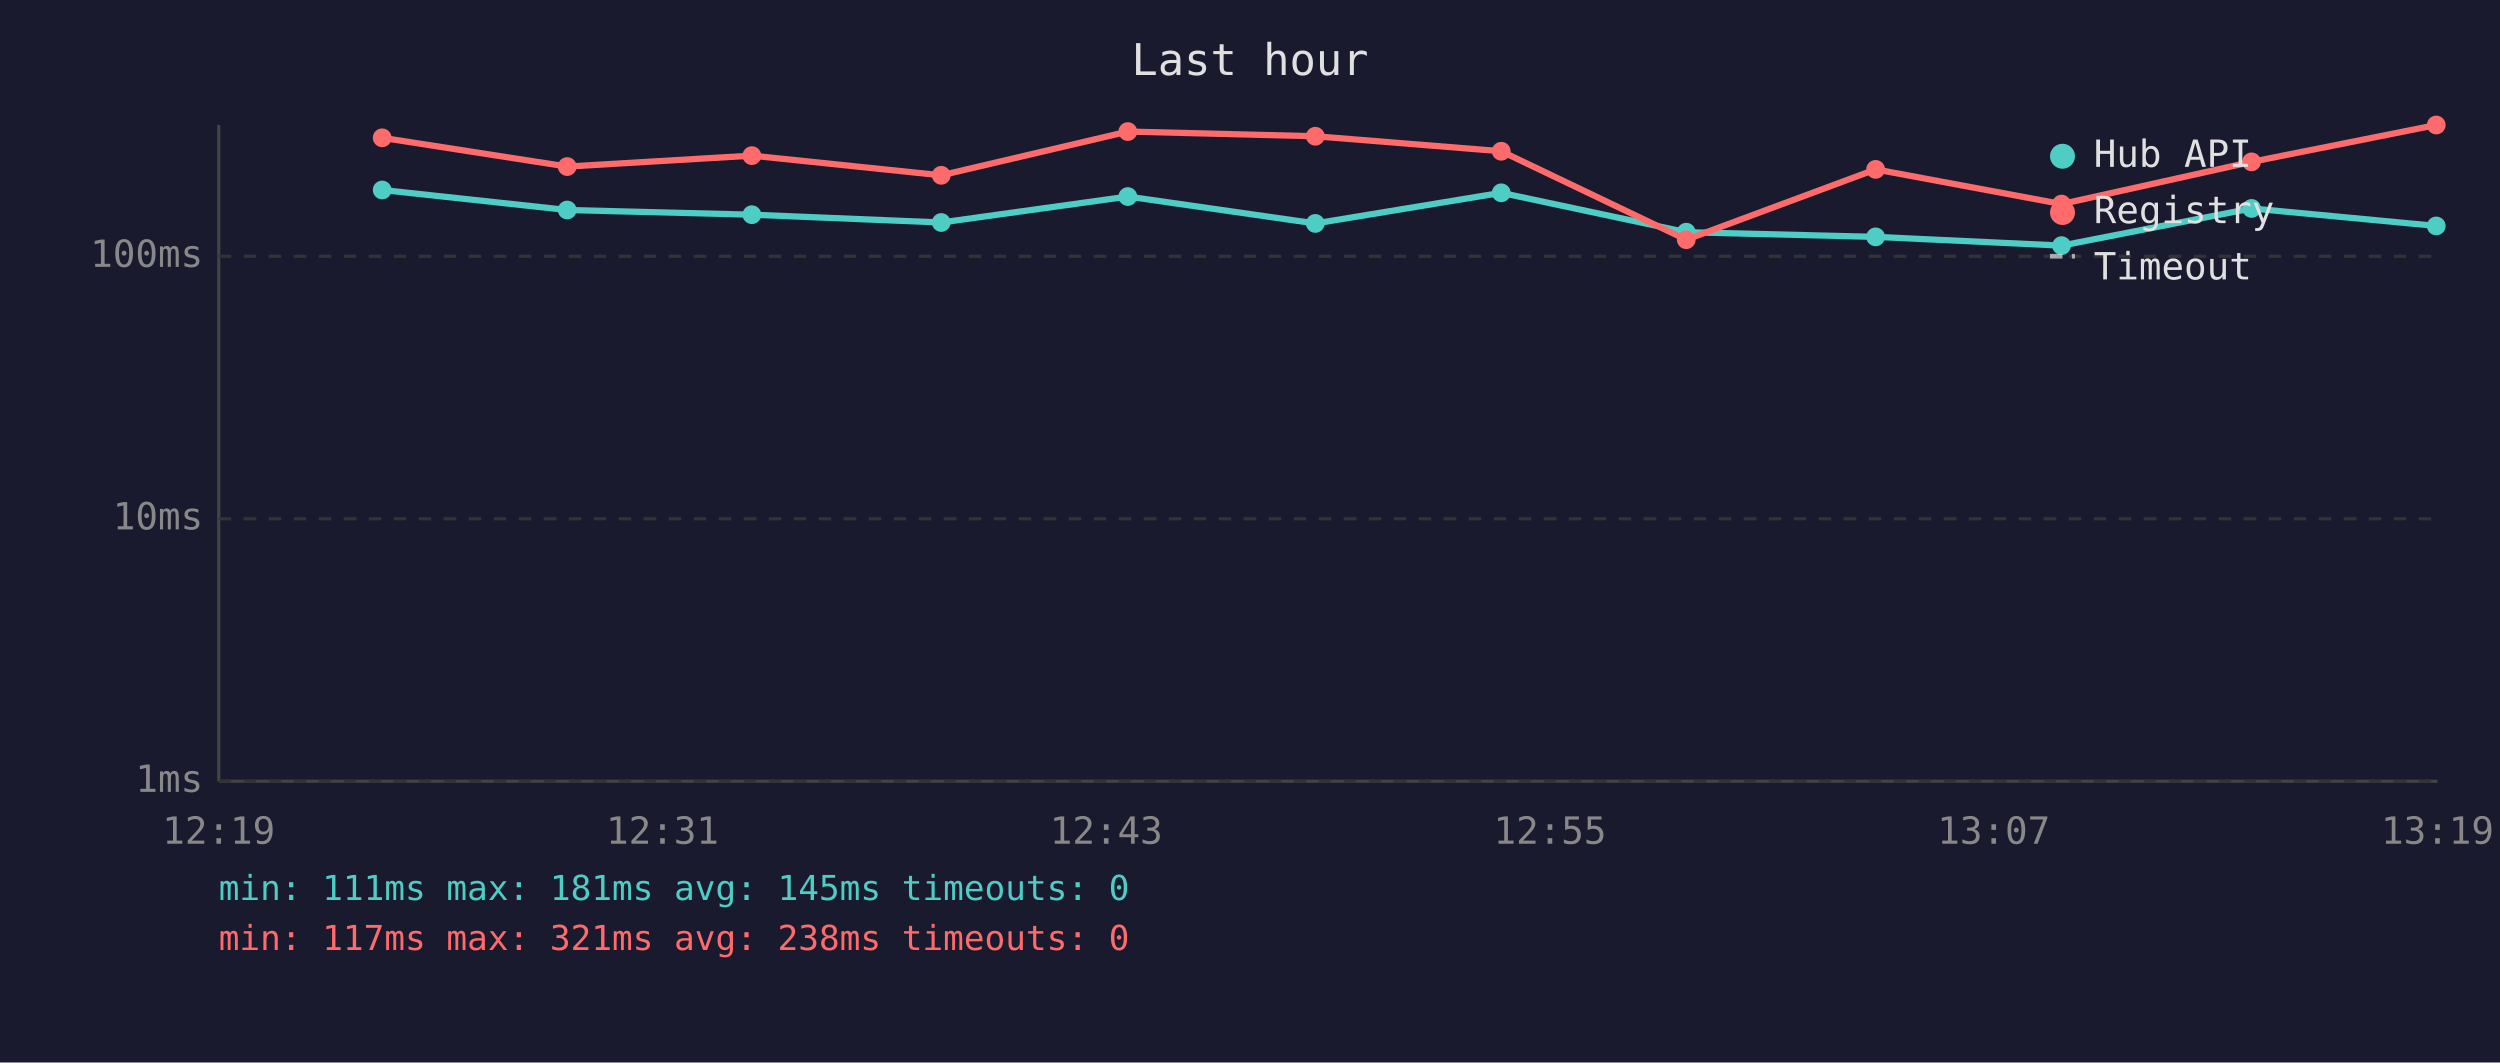
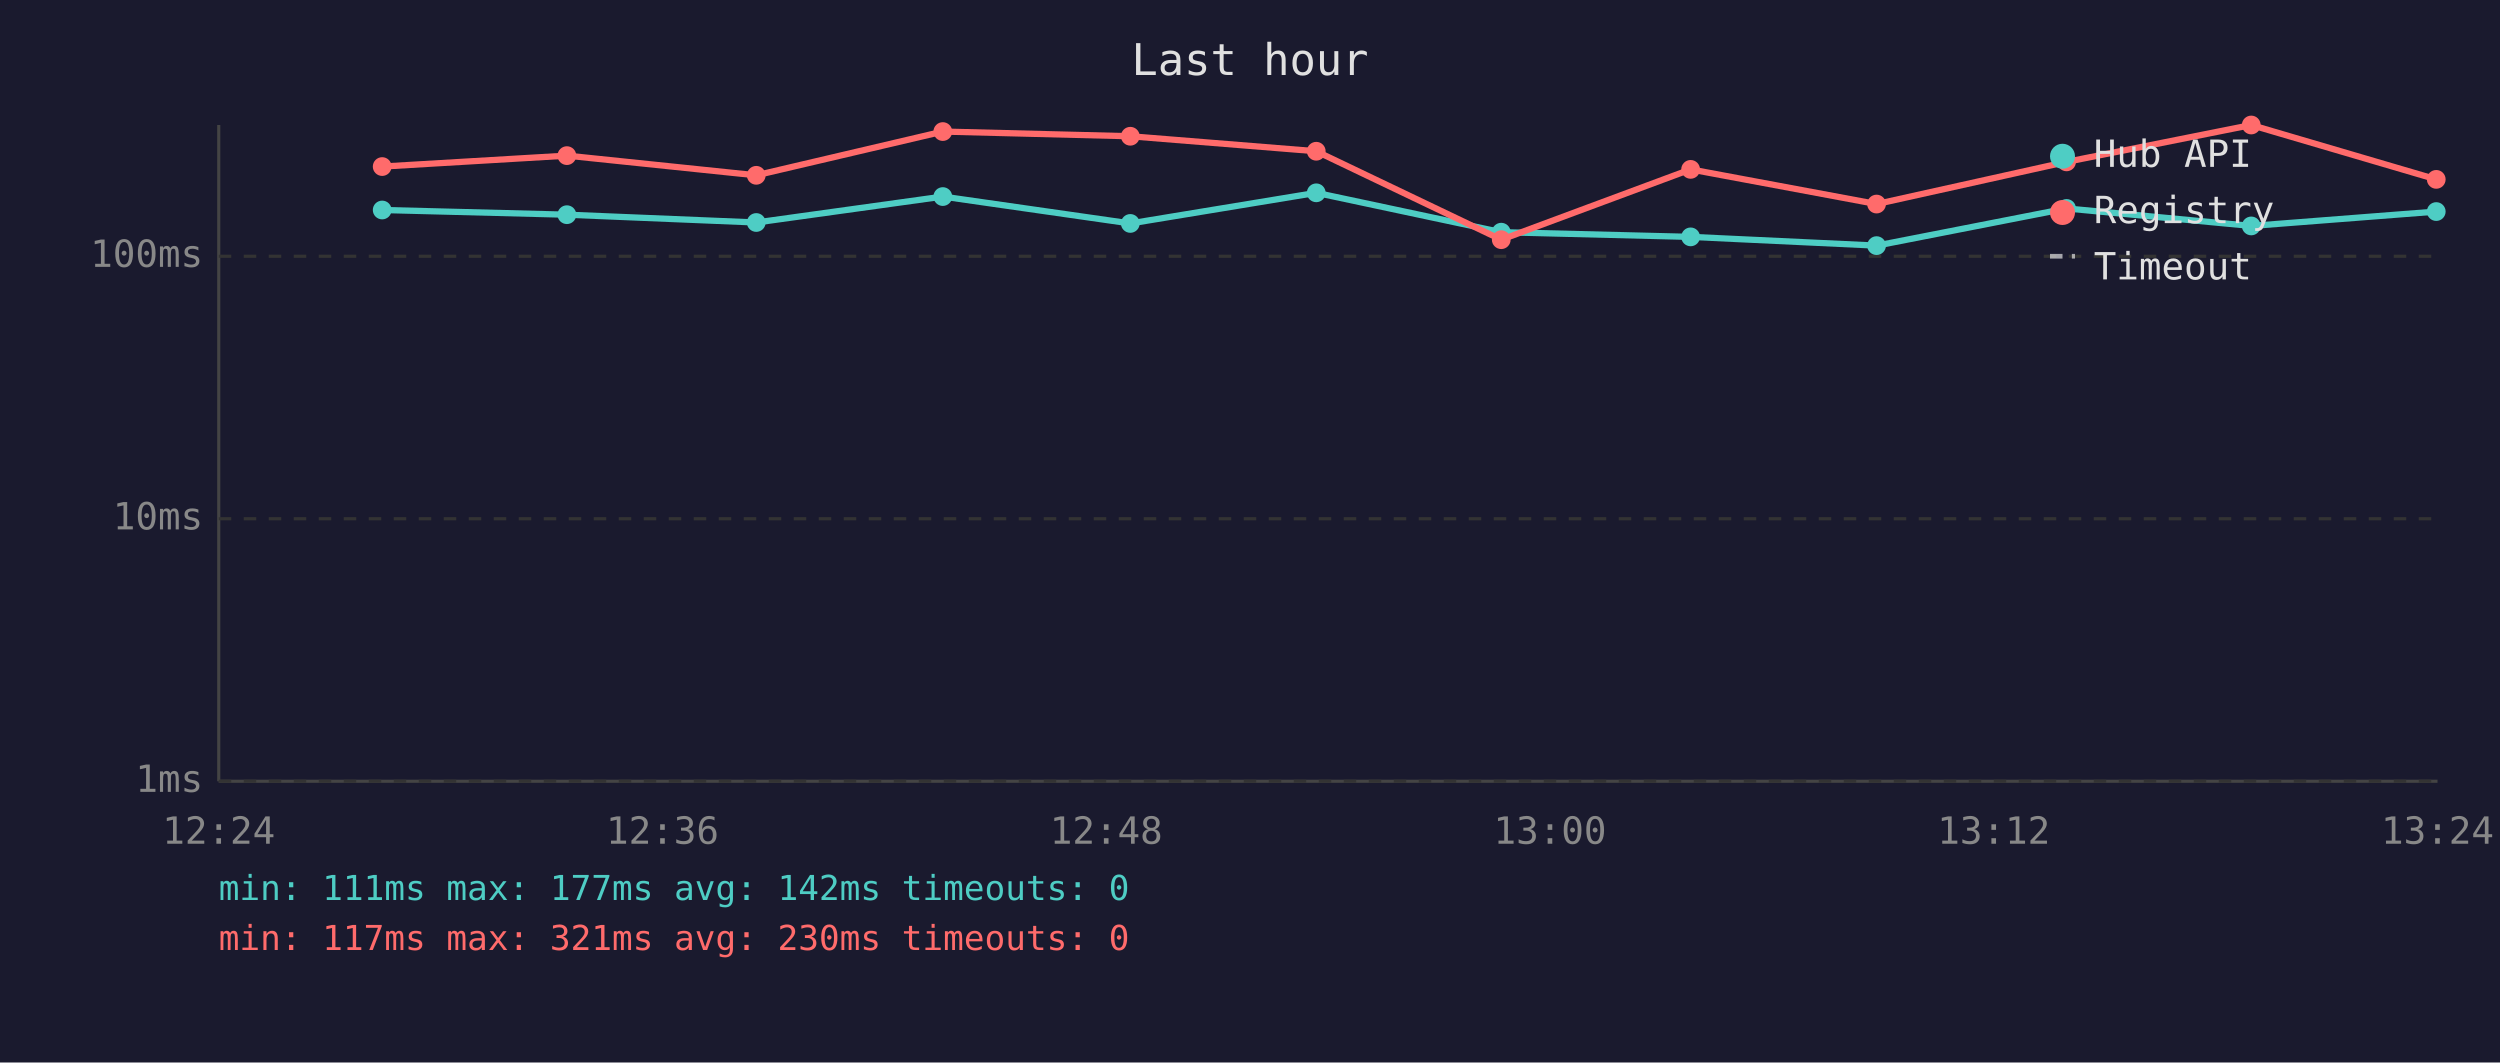
<svg xmlns="http://www.w3.org/2000/svg" viewBox="0 0 800 340" font-family="monospace" font-size="12">
  <rect width="800" height="340" fill="#1a1a2e" />
  <text x="400" y="24" fill="#e0e0e0" font-size="14" text-anchor="middle">Last hour</text>
  <line x1="70" y1="40" x2="70" y2="250" stroke="#444" stroke-width="1" />
  <line x1="70" y1="250" x2="780" y2="250" stroke="#444" stroke-width="1" />
  <line x1="70" y1="250" x2="780" y2="250" stroke="#333" stroke-width="1" stroke-dasharray="4" />
  <text x="65" y="250" fill="#888" text-anchor="end" dominant-baseline="middle">1ms</text>
  <line x1="70" y1="166" x2="780" y2="166" stroke="#333" stroke-width="1" stroke-dasharray="4" />
  <text x="65" y="166" fill="#888" text-anchor="end" dominant-baseline="middle">10ms</text>
  <line x1="70" y1="82" x2="780" y2="82" stroke="#333" stroke-width="1" stroke-dasharray="4" />
  <text x="65" y="82" fill="#888" text-anchor="end" dominant-baseline="middle">100ms</text>
-   <text x="70" y="270" fill="#888" text-anchor="middle">12:19</text>
-   <text x="212" y="270" fill="#888" text-anchor="middle">12:31</text>
-   <text x="354" y="270" fill="#888" text-anchor="middle">12:43</text>
-   <text x="496" y="270" fill="#888" text-anchor="middle">12:55</text>
-   <text x="638" y="270" fill="#888" text-anchor="middle">13:07</text>
-   <text x="780" y="270" fill="#888" text-anchor="middle">13:19</text>
-   <polyline points="122.3,60.8 181.5,67.2 240.6,68.7 301.2,71.2 360.9,62.9 420.9,71.5 480.4,61.7 539.6,74.3 600.2,75.8 659.7,78.6 720.5,66.7 779.6,72.3" fill="none" stroke="#4ecdc4" stroke-width="2" opacity="1" />
-   <circle cx="122.3" cy="60.8" r="3" fill="#4ecdc4" />
-   <circle cx="181.5" cy="67.2" r="3" fill="#4ecdc4" />
-   <circle cx="240.6" cy="68.7" r="3" fill="#4ecdc4" />
-   <circle cx="301.2" cy="71.2" r="3" fill="#4ecdc4" />
-   <circle cx="360.9" cy="62.9" r="3" fill="#4ecdc4" />
-   <circle cx="420.9" cy="71.5" r="3" fill="#4ecdc4" />
-   <circle cx="480.4" cy="61.7" r="3" fill="#4ecdc4" />
-   <circle cx="539.6" cy="74.3" r="3" fill="#4ecdc4" />
-   <circle cx="600.2" cy="75.8" r="3" fill="#4ecdc4" />
-   <circle cx="659.7" cy="78.6" r="3" fill="#4ecdc4" />
-   <circle cx="720.5" cy="66.7" r="3" fill="#4ecdc4" />
-   <circle cx="779.6" cy="72.3" r="3" fill="#4ecdc4" />
-   <polyline points="122.3,44.1 181.5,53.3 240.6,49.8 301.2,56.1 360.9,42.1 420.9,43.6 480.4,48.4 539.6,76.7 600.2,54.2 659.7,65.3 720.5,51.8 779.6,40.0" fill="none" stroke="#ff6b6b" stroke-width="2" opacity="1" />
-   <circle cx="122.3" cy="44.1" r="3" fill="#ff6b6b" />
-   <circle cx="181.5" cy="53.3" r="3" fill="#ff6b6b" />
-   <circle cx="240.6" cy="49.8" r="3" fill="#ff6b6b" />
-   <circle cx="301.2" cy="56.1" r="3" fill="#ff6b6b" />
-   <circle cx="360.9" cy="42.1" r="3" fill="#ff6b6b" />
-   <circle cx="420.9" cy="43.6" r="3" fill="#ff6b6b" />
-   <circle cx="480.4" cy="48.4" r="3" fill="#ff6b6b" />
-   <circle cx="539.6" cy="76.7" r="3" fill="#ff6b6b" />
-   <circle cx="600.2" cy="54.2" r="3" fill="#ff6b6b" />
-   <circle cx="659.7" cy="65.3" r="3" fill="#ff6b6b" />
-   <circle cx="720.5" cy="51.8" r="3" fill="#ff6b6b" />
-   <circle cx="779.6" cy="40.0" r="3" fill="#ff6b6b" />
+   <text x="70" y="270" fill="#888" text-anchor="middle">12:24</text>
+   <text x="212" y="270" fill="#888" text-anchor="middle">12:36</text>
+   <text x="354" y="270" fill="#888" text-anchor="middle">12:48</text>
+   <text x="496" y="270" fill="#888" text-anchor="middle">13:00</text>
+   <text x="638" y="270" fill="#888" text-anchor="middle">13:12</text>
+   <text x="780" y="270" fill="#888" text-anchor="middle">13:24</text>
+   <polyline points="122.3,67.2 181.4,68.7 242.0,71.2 301.7,62.9 361.7,71.5 421.2,61.7 480.4,74.3 541.0,75.8 600.5,78.6 661.3,66.7 720.4,72.3 779.6,67.7" fill="none" stroke="#4ecdc4" stroke-width="2" opacity="1" />
+   <circle cx="122.3" cy="67.2" r="3" fill="#4ecdc4" />
+   <circle cx="181.4" cy="68.7" r="3" fill="#4ecdc4" />
+   <circle cx="242.0" cy="71.2" r="3" fill="#4ecdc4" />
+   <circle cx="301.7" cy="62.9" r="3" fill="#4ecdc4" />
+   <circle cx="361.7" cy="71.5" r="3" fill="#4ecdc4" />
+   <circle cx="421.2" cy="61.7" r="3" fill="#4ecdc4" />
+   <circle cx="480.4" cy="74.3" r="3" fill="#4ecdc4" />
+   <circle cx="541.0" cy="75.8" r="3" fill="#4ecdc4" />
+   <circle cx="600.5" cy="78.6" r="3" fill="#4ecdc4" />
+   <circle cx="661.3" cy="66.7" r="3" fill="#4ecdc4" />
+   <circle cx="720.4" cy="72.3" r="3" fill="#4ecdc4" />
+   <circle cx="779.6" cy="67.7" r="3" fill="#4ecdc4" />
+   <polyline points="122.3,53.3 181.4,49.8 242.0,56.1 301.7,42.1 361.7,43.6 421.2,48.4 480.4,76.7 541.0,54.2 600.5,65.3 661.3,51.8 720.4,40.0 779.6,57.4" fill="none" stroke="#ff6b6b" stroke-width="2" opacity="1" />
+   <circle cx="122.3" cy="53.3" r="3" fill="#ff6b6b" />
+   <circle cx="181.4" cy="49.8" r="3" fill="#ff6b6b" />
+   <circle cx="242.0" cy="56.1" r="3" fill="#ff6b6b" />
+   <circle cx="301.7" cy="42.1" r="3" fill="#ff6b6b" />
+   <circle cx="361.7" cy="43.6" r="3" fill="#ff6b6b" />
+   <circle cx="421.2" cy="48.4" r="3" fill="#ff6b6b" />
+   <circle cx="480.4" cy="76.7" r="3" fill="#ff6b6b" />
+   <circle cx="541.0" cy="54.2" r="3" fill="#ff6b6b" />
+   <circle cx="600.5" cy="65.3" r="3" fill="#ff6b6b" />
+   <circle cx="661.3" cy="51.8" r="3" fill="#ff6b6b" />
+   <circle cx="720.4" cy="40.0" r="3" fill="#ff6b6b" />
+   <circle cx="779.6" cy="57.4" r="3" fill="#ff6b6b" />
  <circle cx="660" cy="50" r="4" fill="#4ecdc4" />
  <text x="670" y="50" fill="#e0e0e0" dominant-baseline="middle">Hub API</text>
  <circle cx="660" cy="68" r="4" fill="#ff6b6b" />
  <text x="670" y="68" fill="#e0e0e0" dominant-baseline="middle">Registry</text>
  <line x1="656" y1="82" x2="664" y2="82" stroke="#e0e0e0" stroke-width="1.5" stroke-dasharray="4,3" opacity="0.7" />
  <text x="670" y="86" fill="#e0e0e0" dominant-baseline="middle">Timeout</text>
-   <text x="70" y="288" fill="#4ecdc4" font-size="11">min: 111ms  max: 181ms  avg: 145ms  timeouts: 0</text>
-   <text x="70" y="304" fill="#ff6b6b" font-size="11">min: 117ms  max: 321ms  avg: 238ms  timeouts: 0</text>
+   <text x="70" y="288" fill="#4ecdc4" font-size="11">min: 111ms  max: 177ms  avg: 142ms  timeouts: 0</text>
+   <text x="70" y="304" fill="#ff6b6b" font-size="11">min: 117ms  max: 321ms  avg: 230ms  timeouts: 0</text>
</svg>
